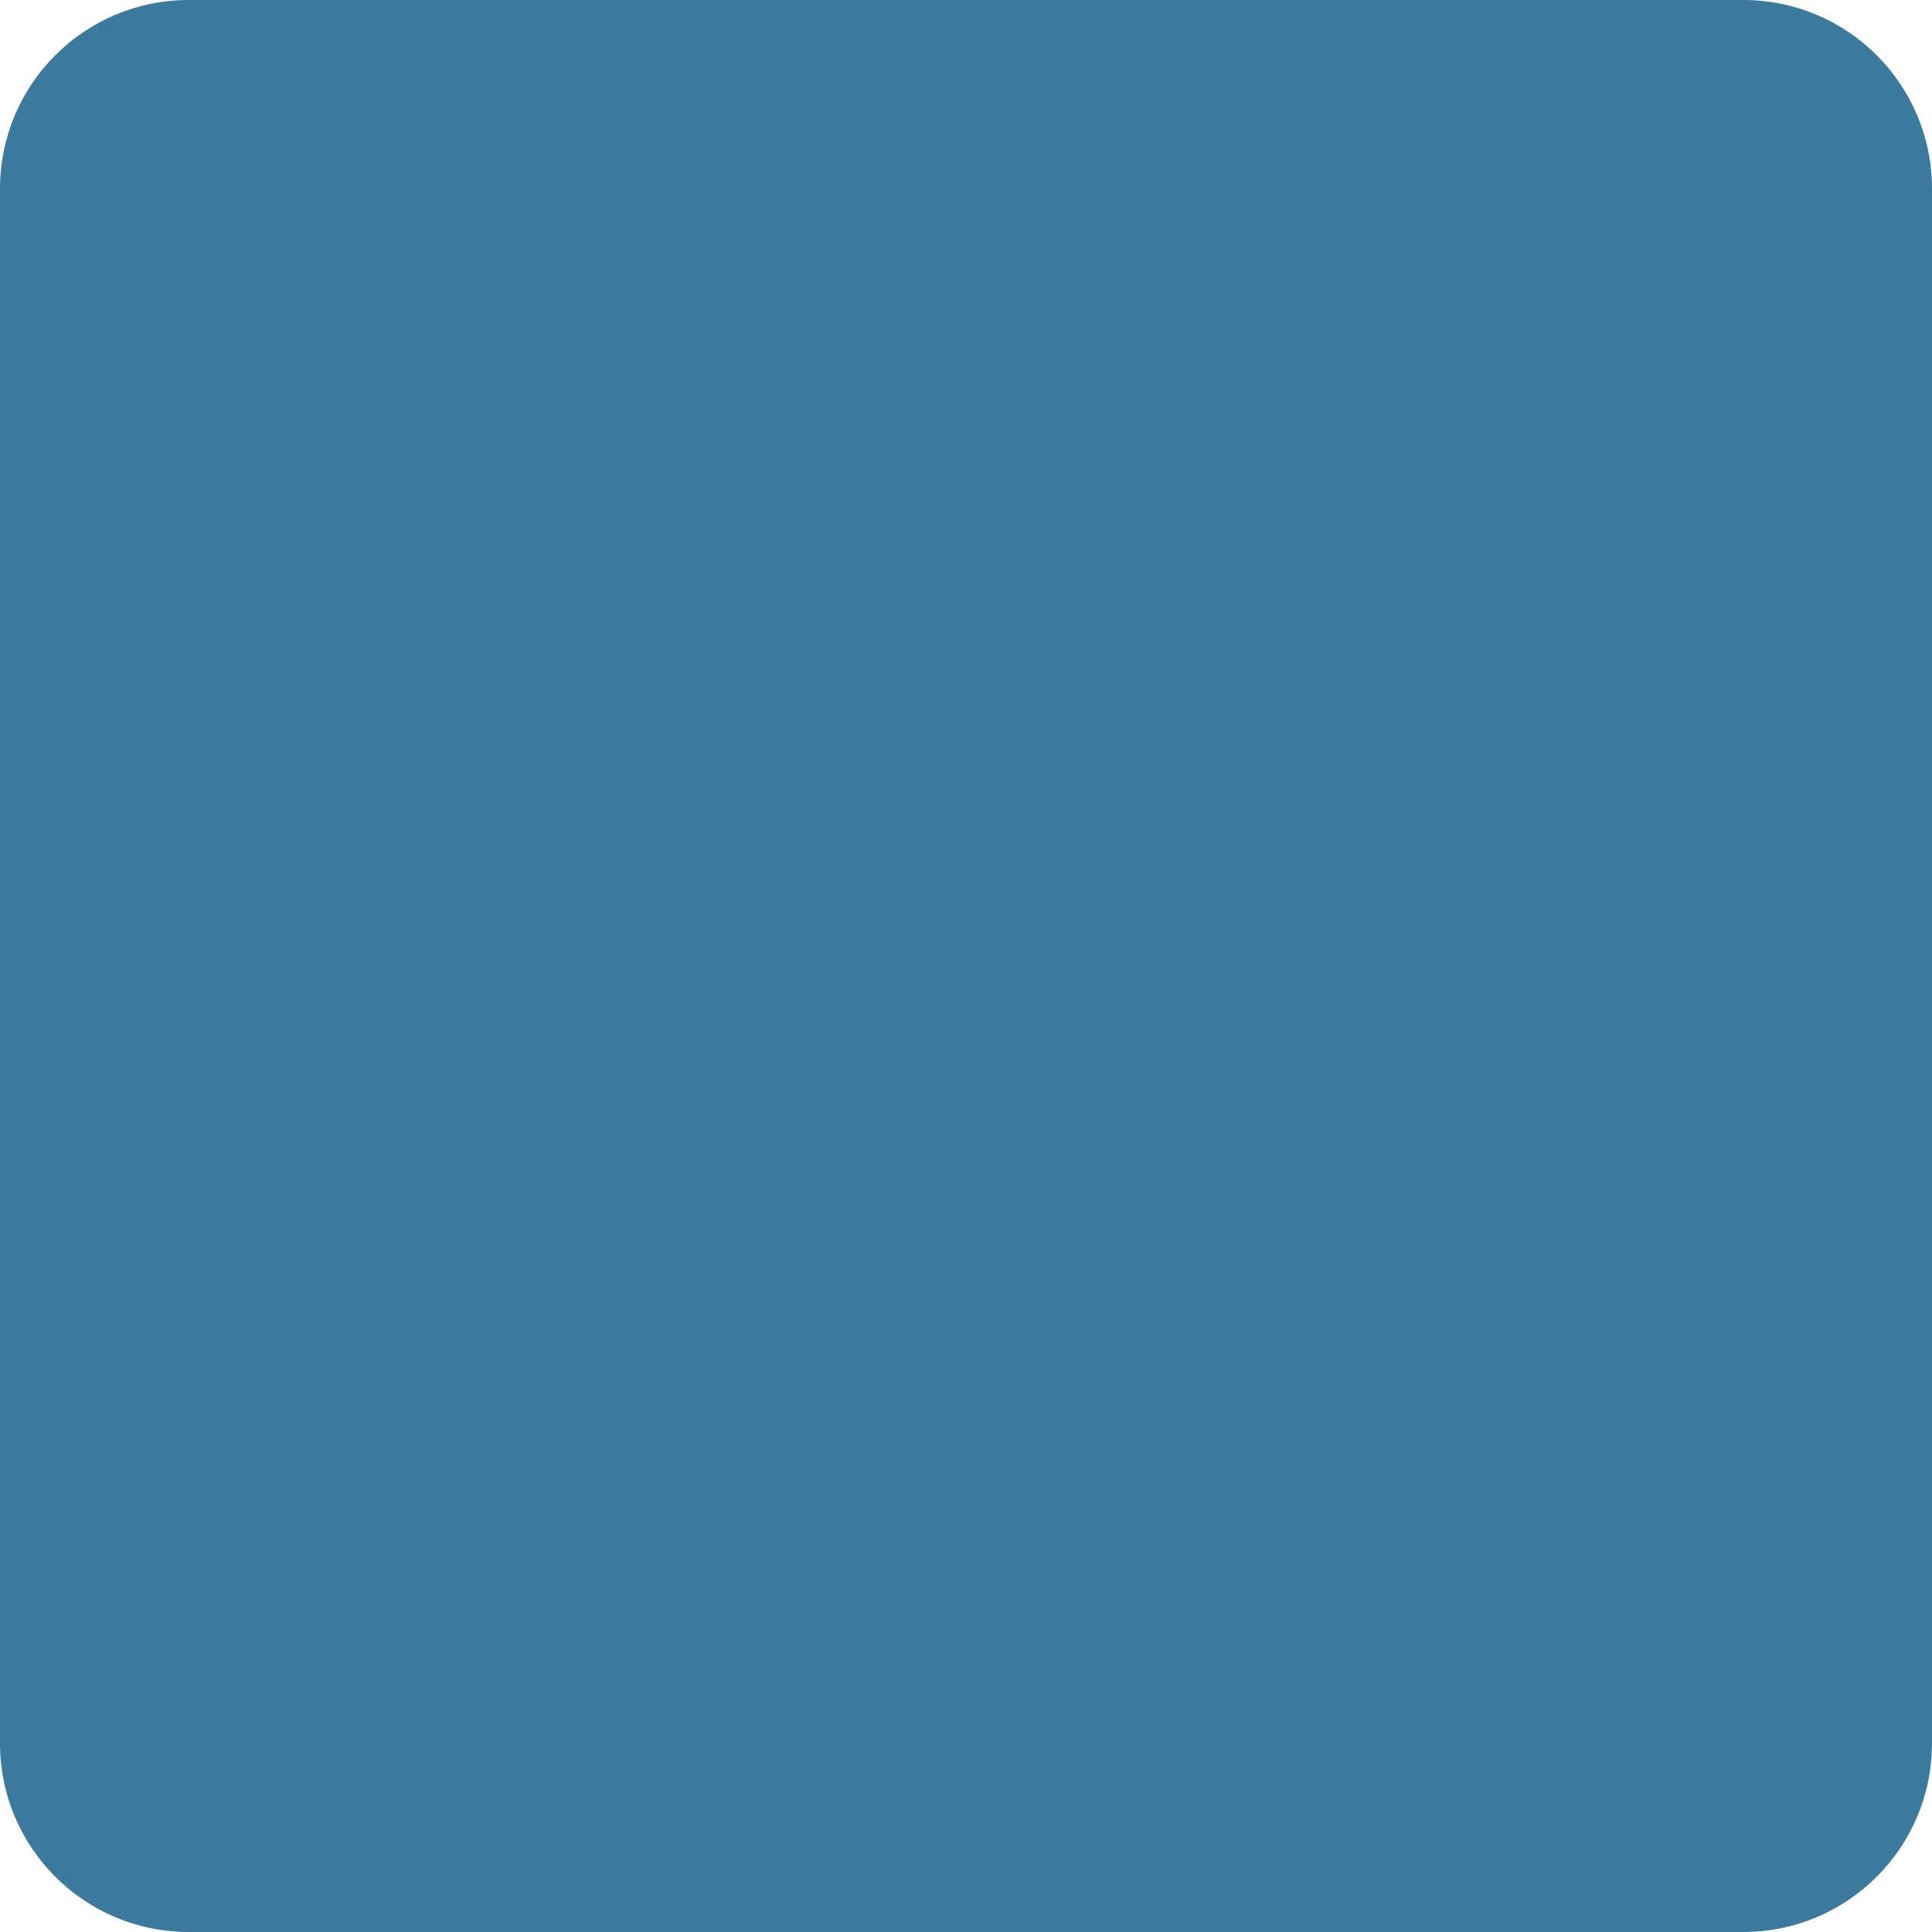
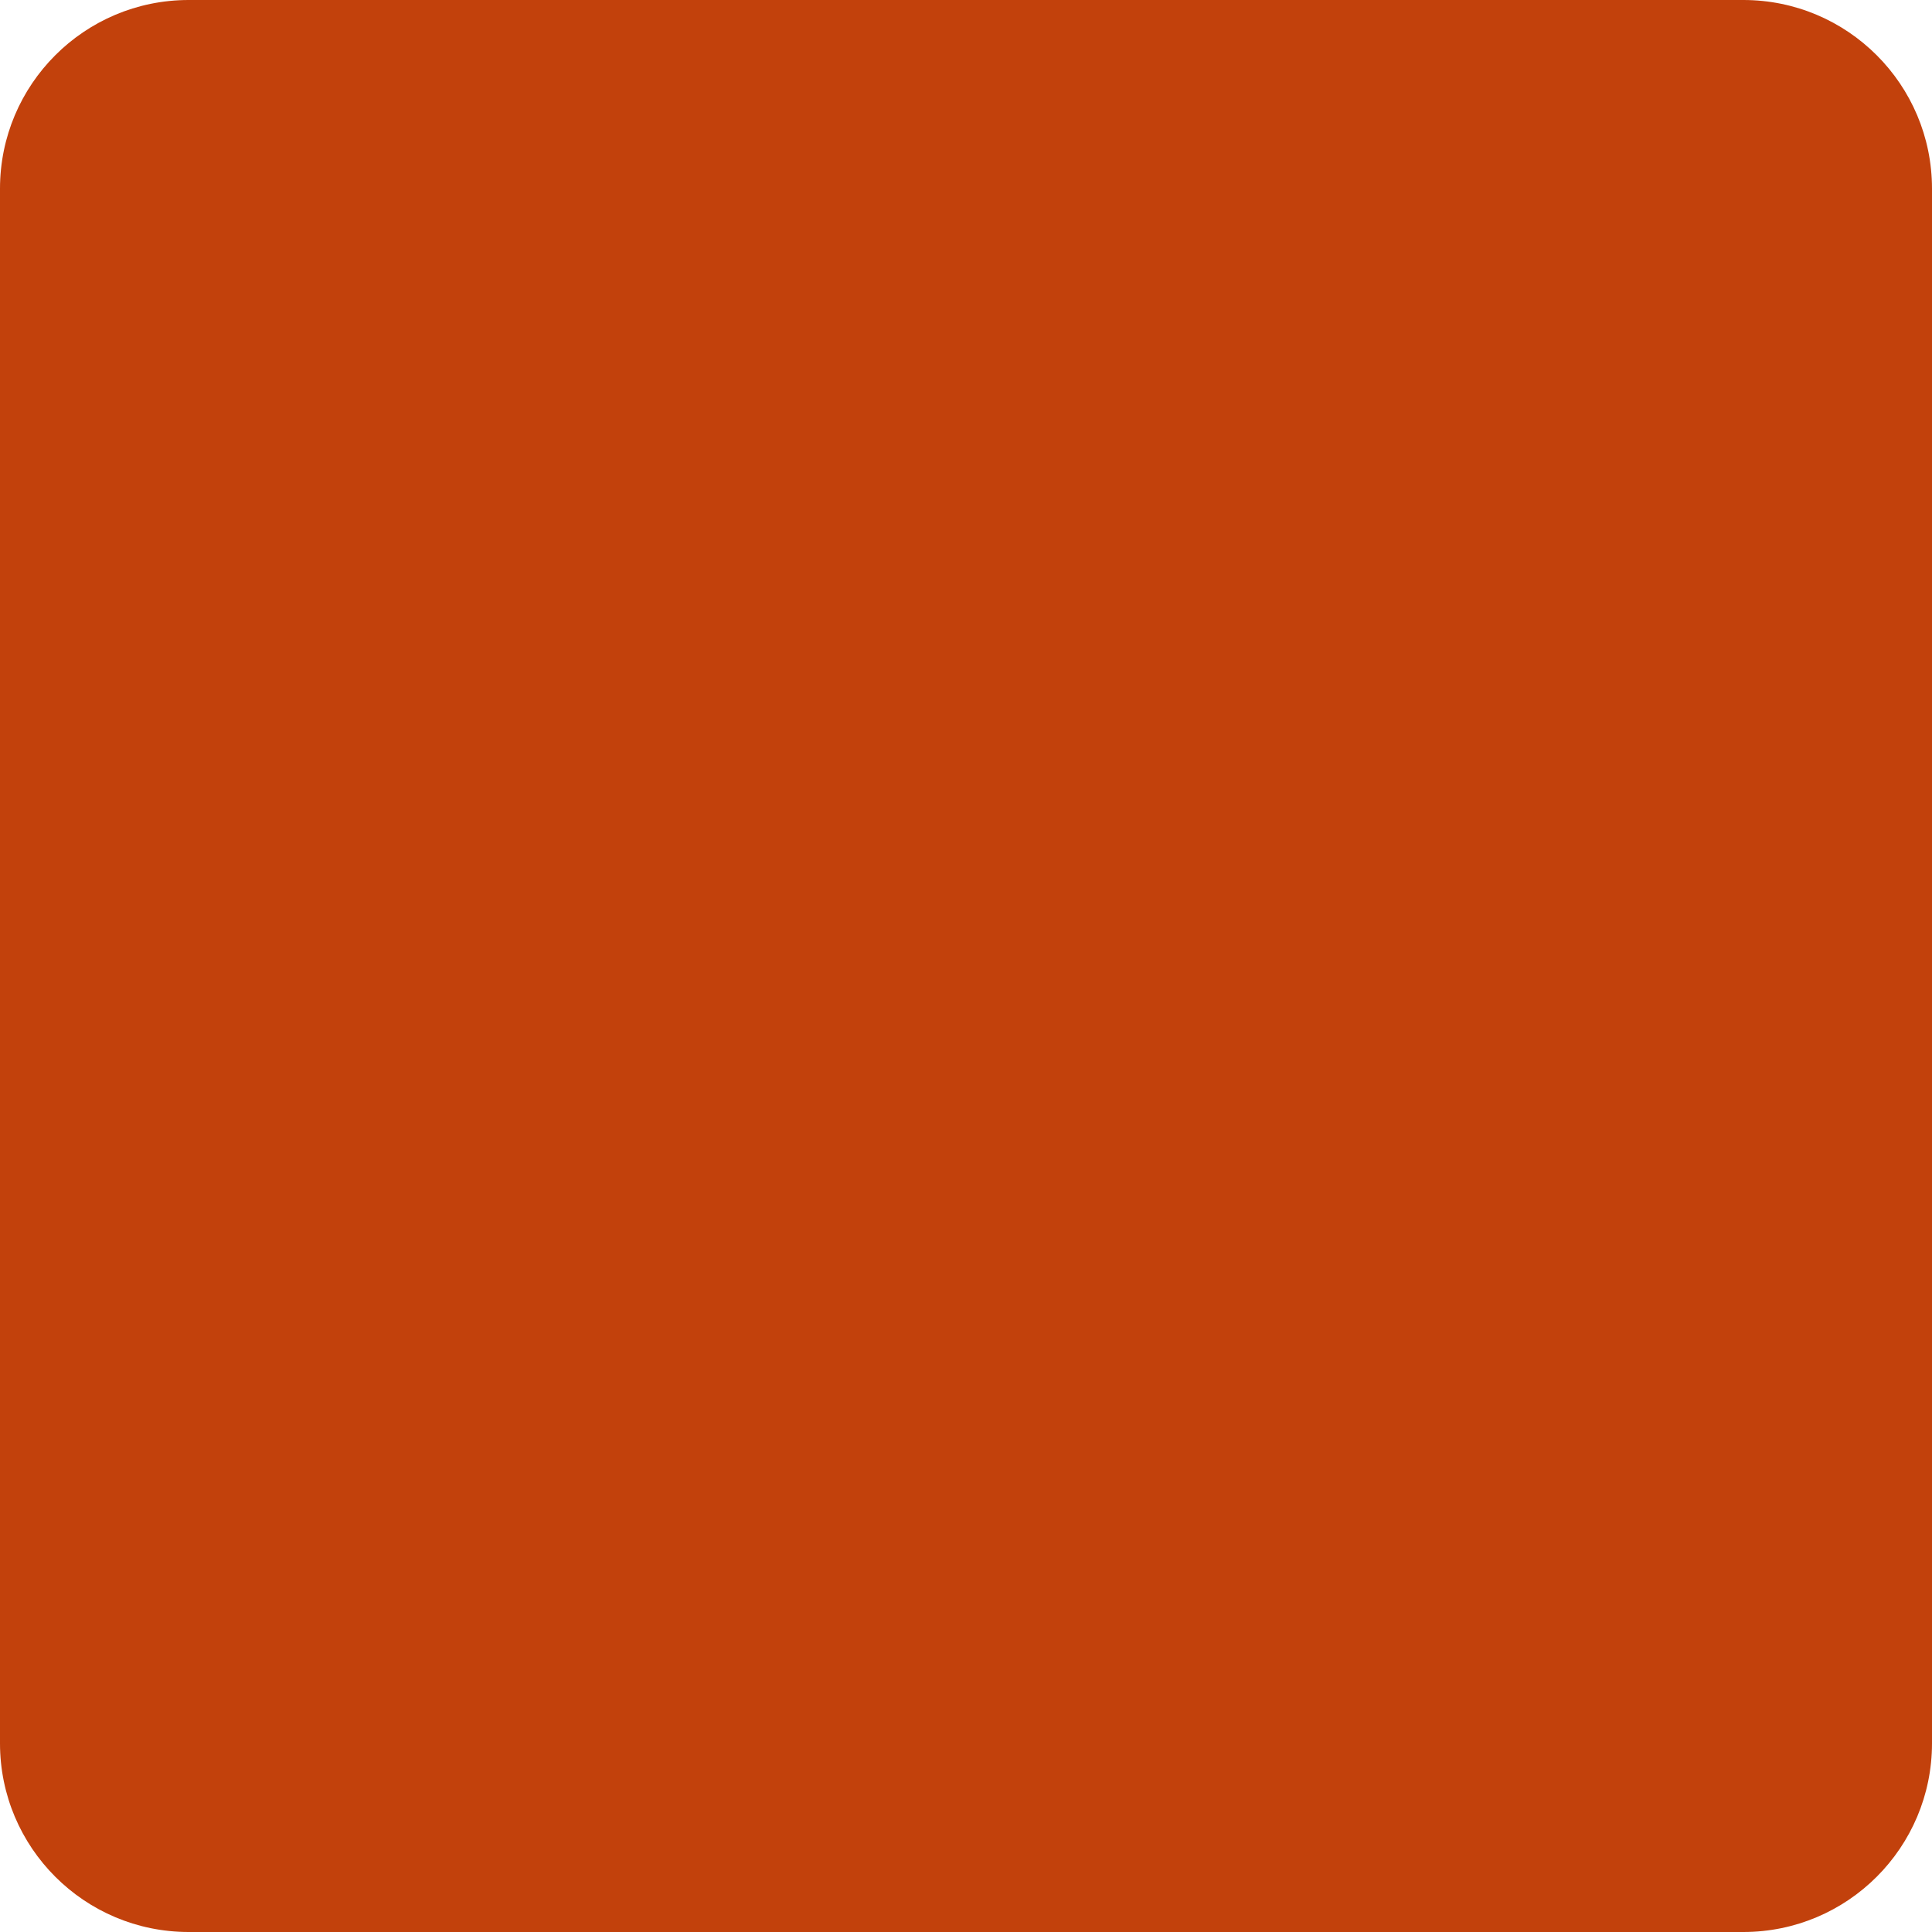
<svg xmlns="http://www.w3.org/2000/svg" viewBox="0 0 512 512">
-   <rect width="512" height="512" rx="50" ry="50" fill="#3c7a9e" />
+   <rect width="512" height="512" rx="50" ry="50" fill="#c2410c" />
</svg>
